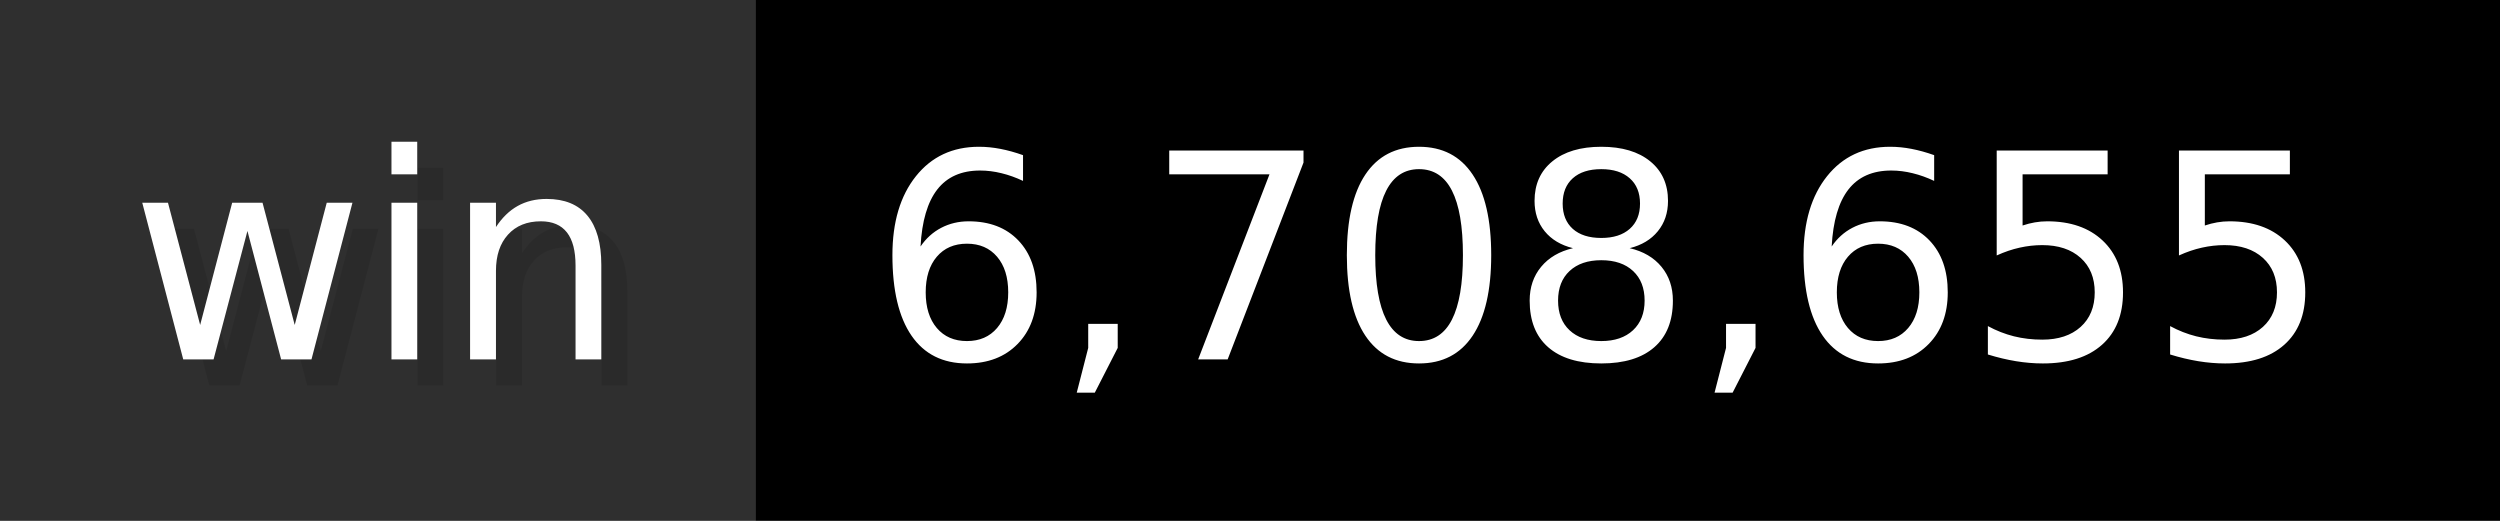
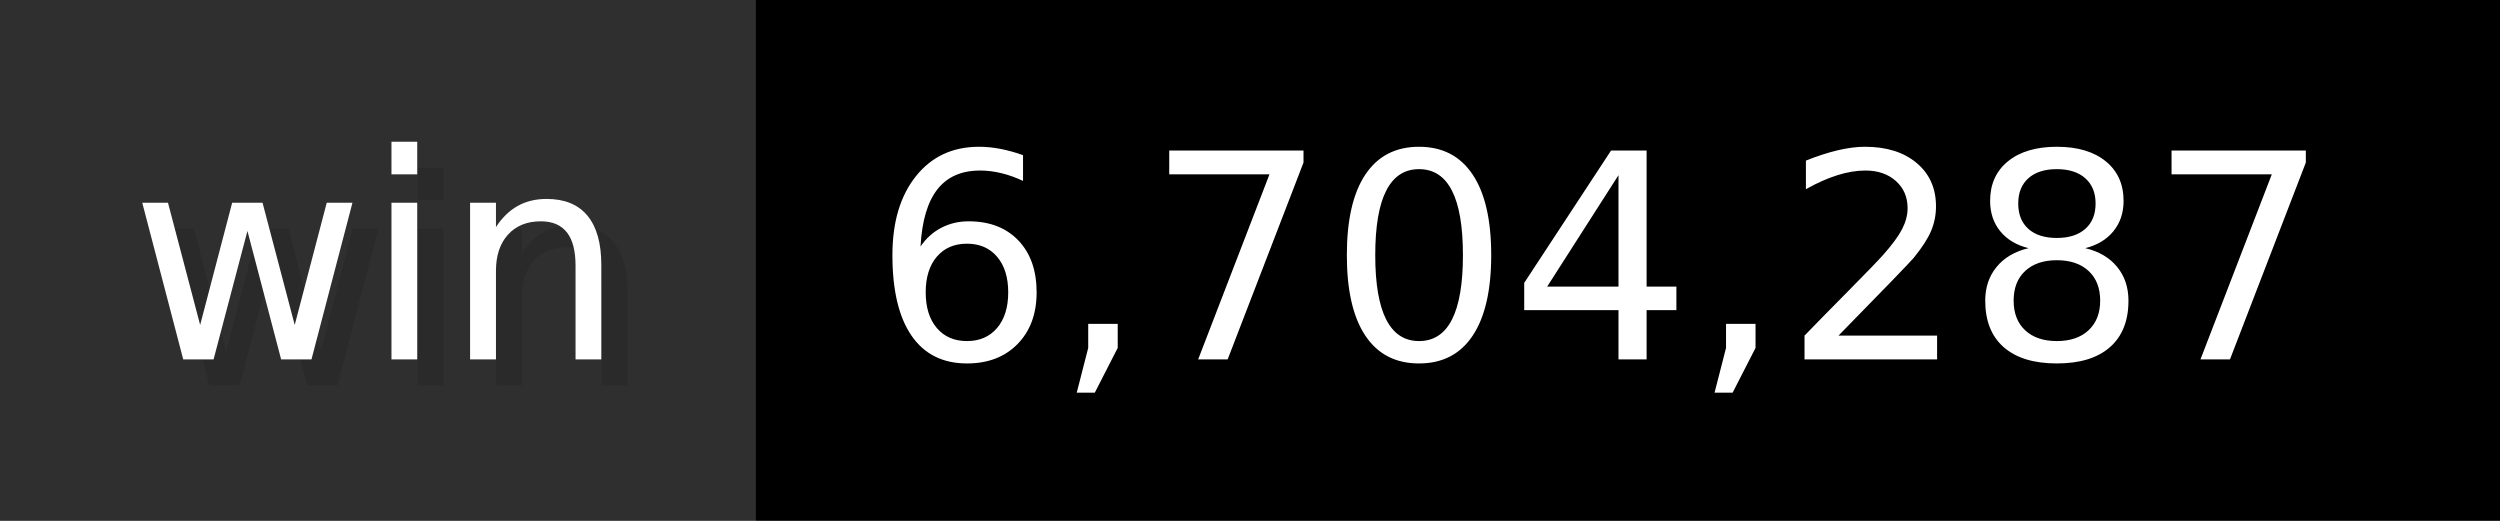
- <svg xmlns="http://www.w3.org/2000/svg" width="96" height="20" viewBox="0 0 960 200" role="img" aria-label="win: 6,708,655">
+ <svg xmlns="http://www.w3.org/2000/svg" width="96" height="20" viewBox="0 0 960 200" role="img" aria-label="win: 6,704,287">
  <g>
    <rect fill="#2F2F2F" width="290" height="200" />
    <rect fill="#" x="290" width="670" height="200" />
  </g>
  <g aria-hidden="true" fill="#fff" text-anchor="start" font-family="Verdana,DejaVu Sans,sans-serif" font-size="110">
    <text x="60" y="148" textLength="190" fill="#000" opacity="0.1">win</text>
    <text x="50" y="138" textLength="190">win</text>
-     <text x="345" y="148" textLength="570" fill="#000" opacity="0.1">6,708,655</text>
-     <text x="335" y="138" textLength="570">6,708,655</text>
+     <text x="345" y="148" textLength="570" fill="#000" opacity="0.1">6,704,287</text>
+     <text x="335" y="138" textLength="570">6,704,287</text>
  </g>
</svg>
